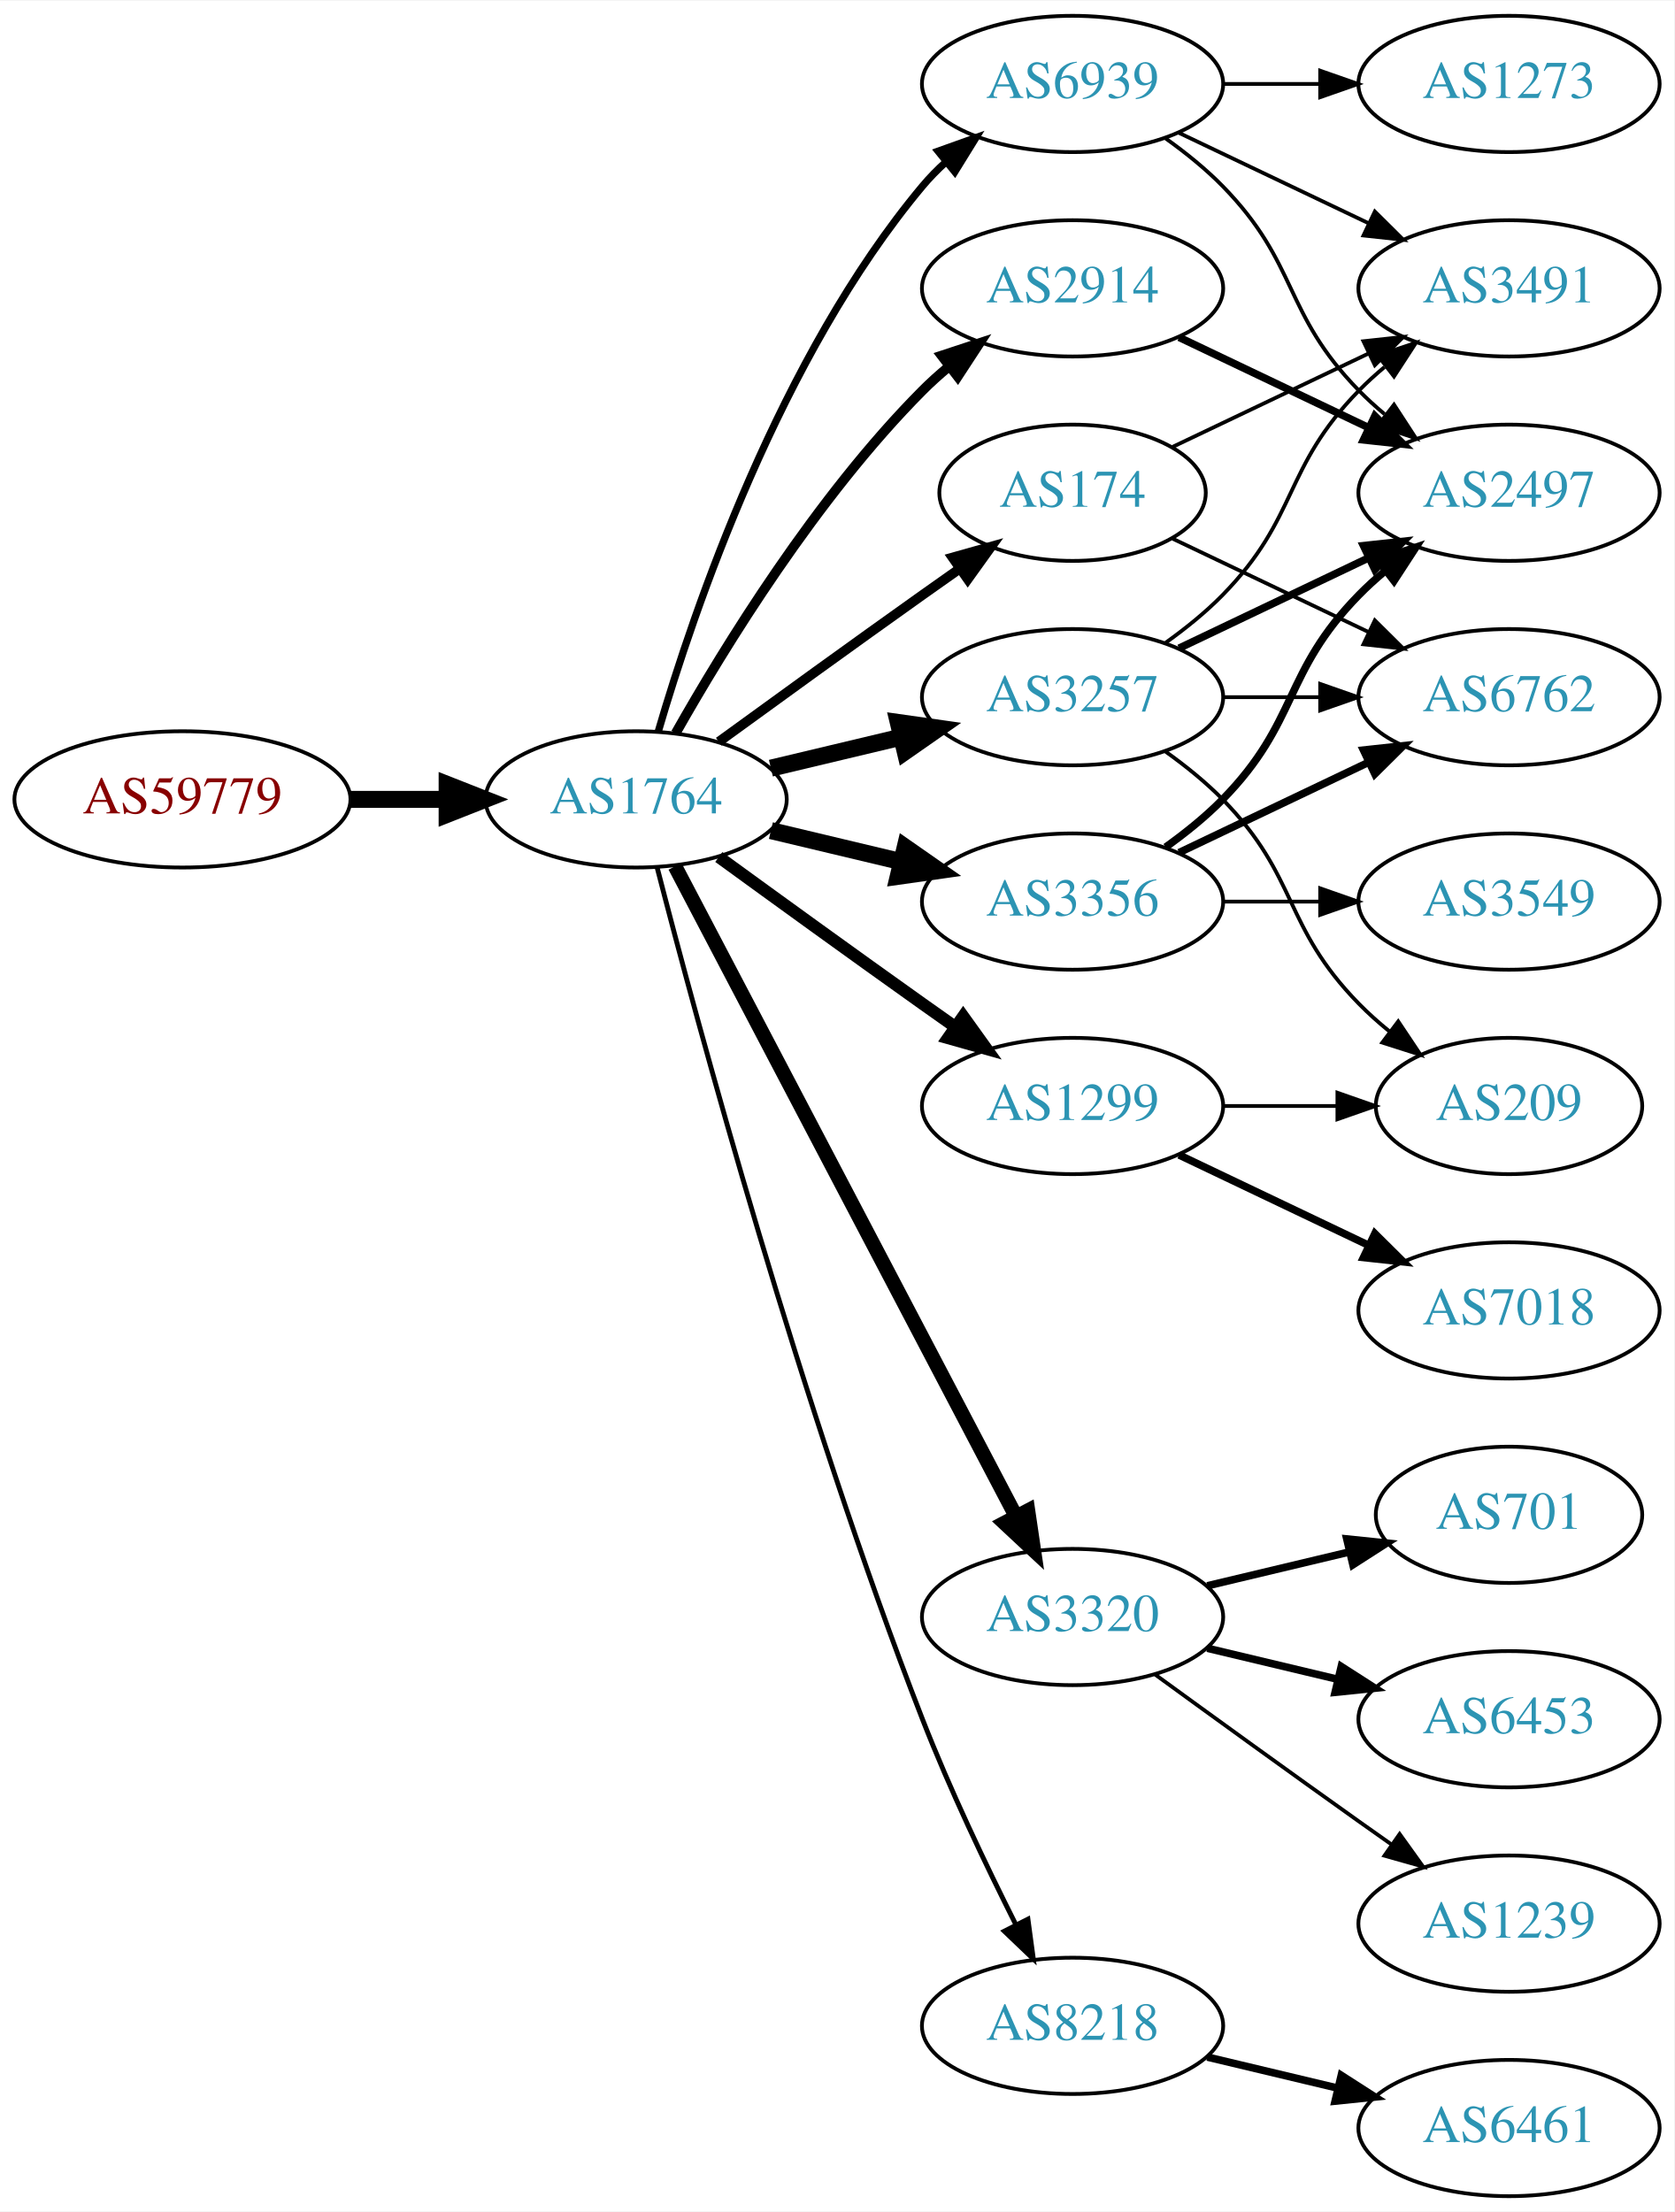
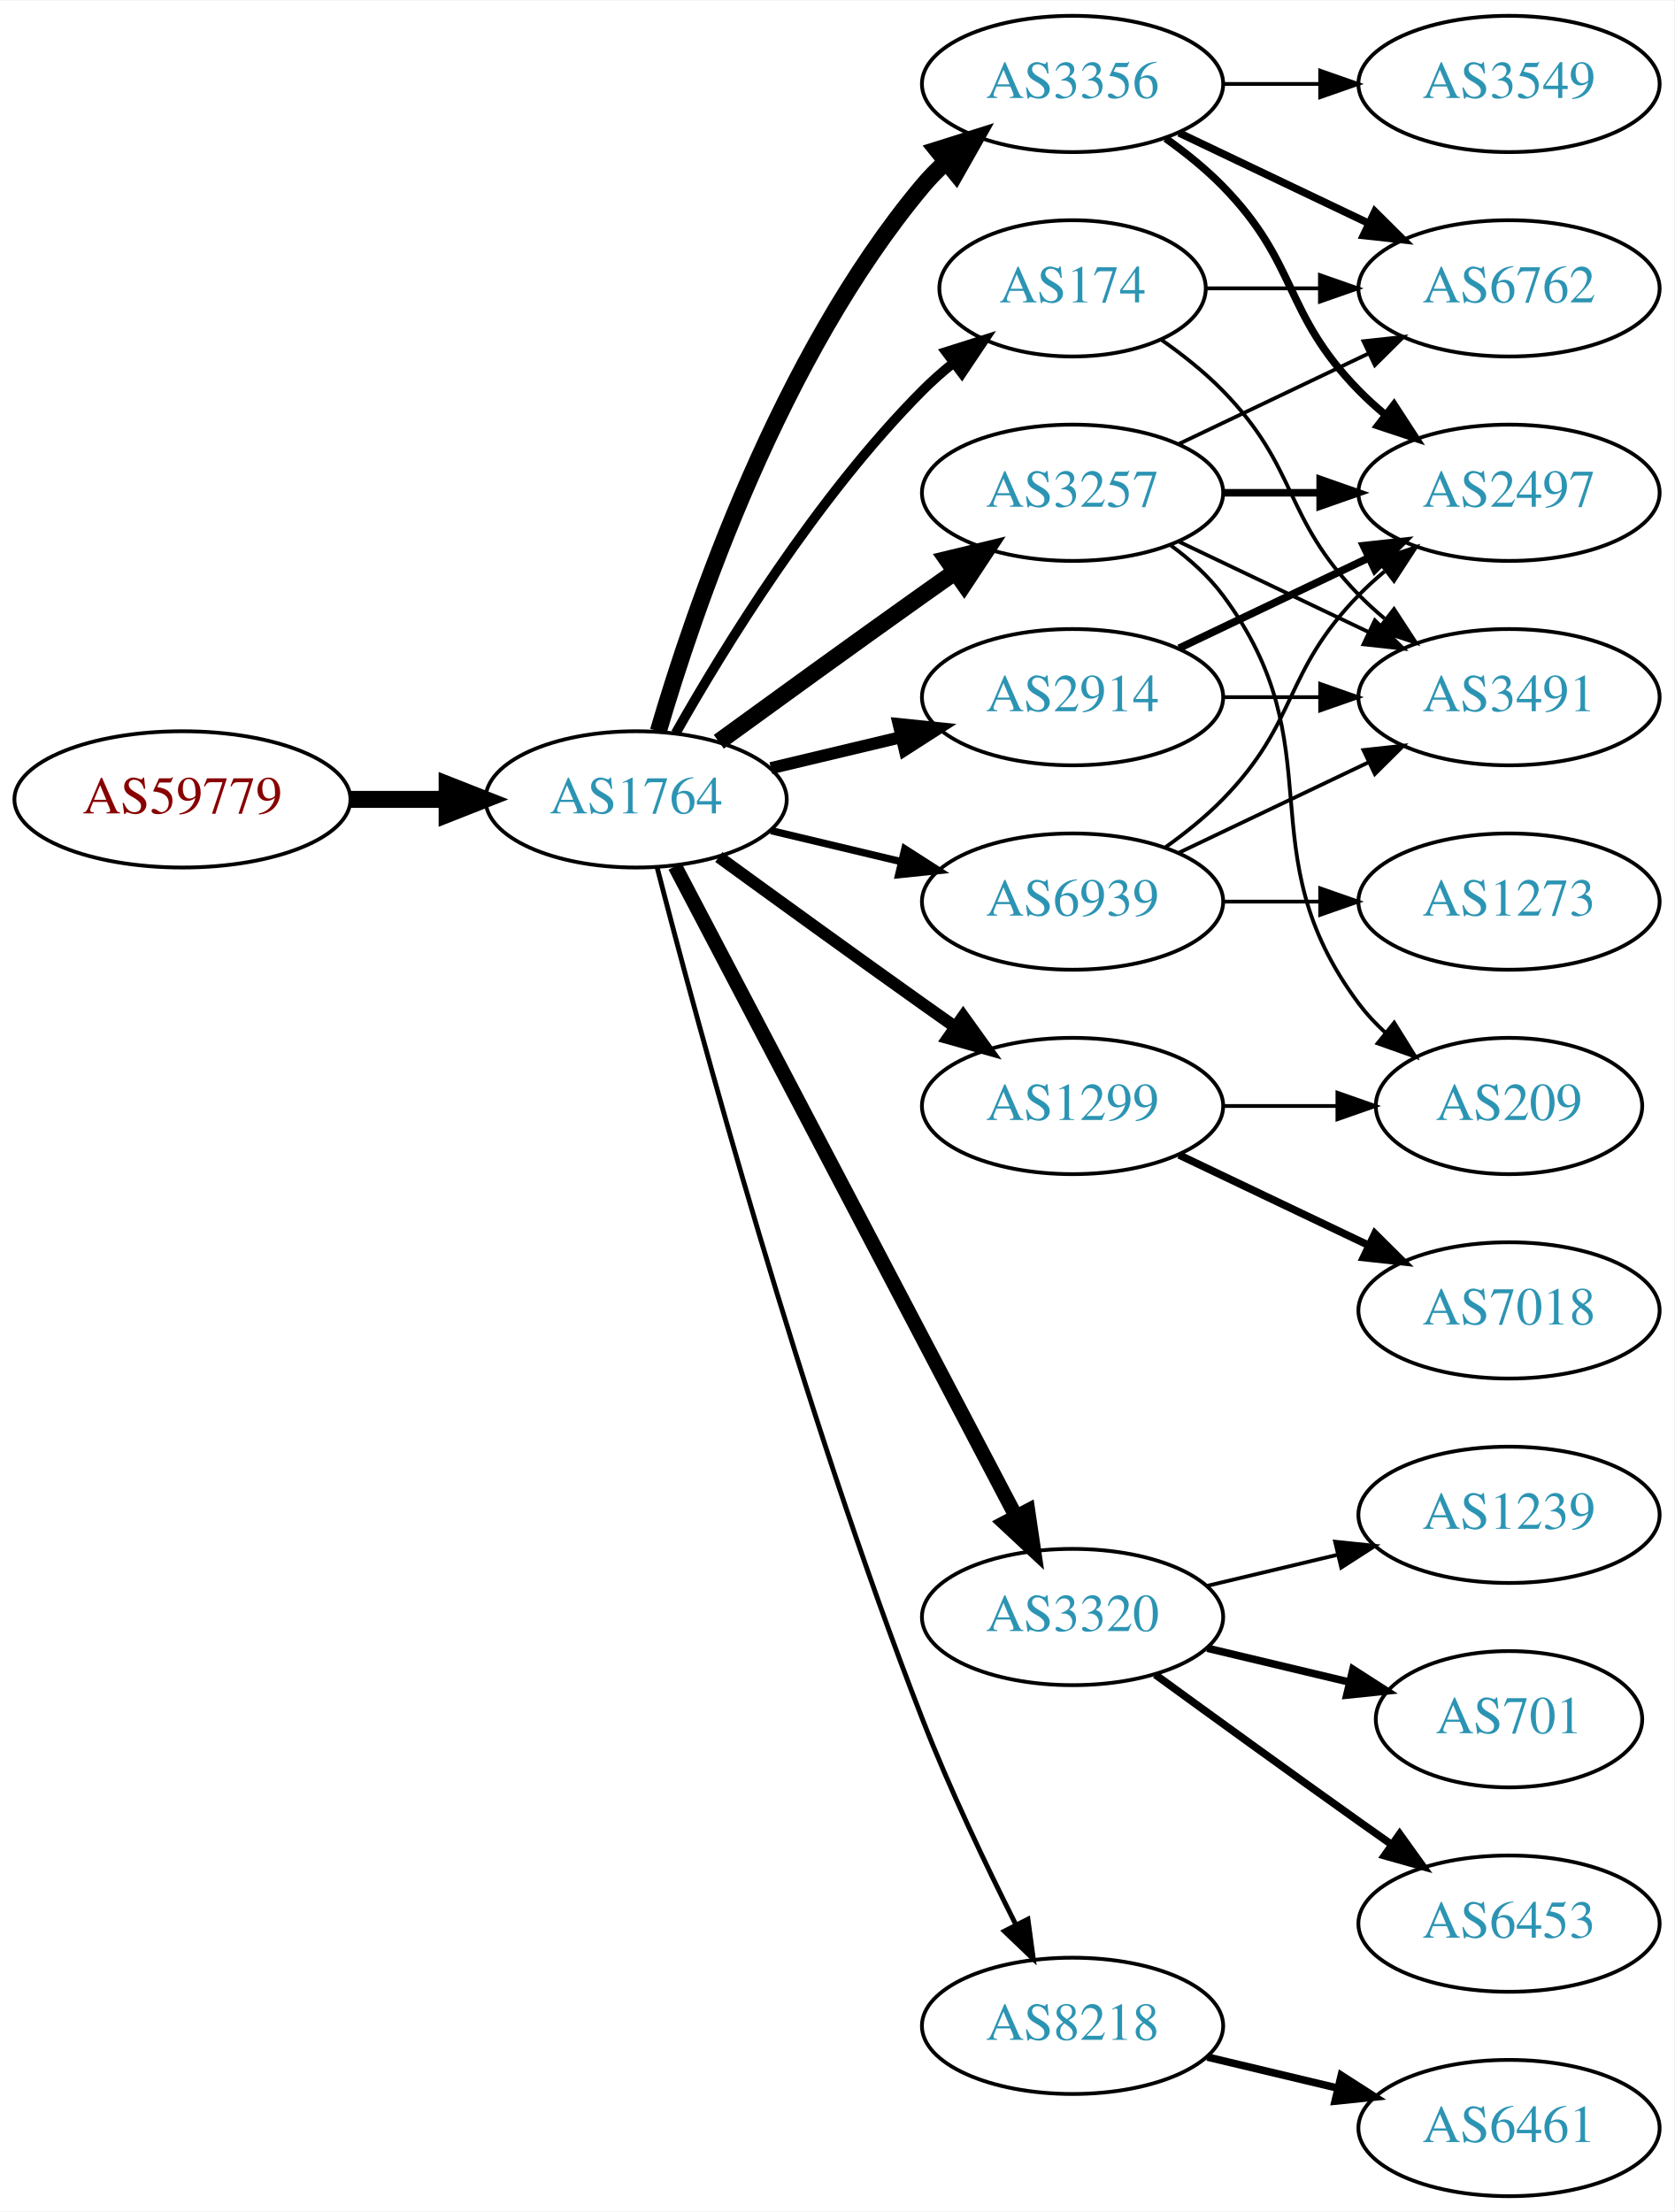
<svg xmlns="http://www.w3.org/2000/svg" xmlns:xlink="http://www.w3.org/1999/xlink" width="442pt" height="584pt" viewBox="0.00 0.00 442.27 584.00">
  <g id="graph0" class="graph" transform="scale(1 1) rotate(0) translate(4 580)">
    <polygon fill="white" stroke="none" points="-4,4 -4,-580 438.271,-580 438.271,4 -4,4" />
    <g id="node1" class="node">
      <g id="a_node1">
        <a xlink:href="/asn/59779" xlink:title="AS59779 ~ Ixolit GmbH [AT]">
          <ellipse fill="#ffffff" stroke="black" cx="44.196" cy="-369" rx="44.393" ry="18" />
          <text text-anchor="middle" x="44.196" y="-365.3" font-family="Times,serif" font-size="14.00" fill="#880000">AS59779</text>
        </a>
      </g>
    </g>
    <g id="node2" class="node">
      <g id="a_node2">
        <a xlink:href="/asn/1764" xlink:title="AS1764 ~ NEXTLAYER-AS [AT]">
          <ellipse fill="#ffffff" stroke="black" cx="164.039" cy="-369" rx="39.794" ry="18" />
          <text text-anchor="middle" x="164.039" y="-365.3" font-family="Times,serif" font-size="14.00" fill="#2c94b3">AS1764</text>
        </a>
      </g>
    </g>
    <g id="edge1" class="edge">
      <path fill="none" stroke="black" stroke-width="4.5" d="M88.407,-369C96.72,-369 105.482,-369 113.965,-369" />
      <polygon fill="black" stroke="black" stroke-width="4.5" points="114.123,-372.938 124.123,-369 114.123,-365.063 114.123,-372.938" />
    </g>
    <g id="node3" class="node">
      <g id="a_node3">
-         <a xlink:href="/asn/174" xlink:title="AS174 ~ Cogent Communications [US]">
-           <ellipse fill="#ffffff" stroke="black" cx="279.332" cy="-450" rx="35.194" ry="18" />
-           <text text-anchor="middle" x="279.332" y="-446.3" font-family="Times,serif" font-size="14.00" fill="#2c94b3">AS174</text>
+         <a xlink:href="/asn/2914" xlink:title="AS2914 ~ NTT America, Inc. [US]">
+           <ellipse fill="#ffffff" stroke="black" cx="279.332" cy="-396" rx="39.794" ry="18" />
+           <text text-anchor="middle" x="279.332" y="-392.3" font-family="Times,serif" font-size="14.00" fill="#2c94b3">AS2914</text>
        </a>
      </g>
    </g>
    <g id="edge2" class="edge">
-       <path fill="none" stroke="black" stroke-width="2.571" d="M185.887,-384.222C200.821,-395.091 221.435,-410.025 239.685,-423 242.895,-425.282 246.264,-427.661 249.619,-430.018" />
-       <polygon fill="black" stroke="black" stroke-width="2.571" points="247.631,-432.899 257.83,-435.77 251.647,-427.166 247.631,-432.899" />
+       <path fill="none" stroke="black" stroke-width="3.214" d="M199.646,-377.248C210.517,-379.838 222.671,-382.735 234.114,-385.462" />
+       <polygon fill="black" stroke="black" stroke-width="3.214" points="233.397,-388.889 243.936,-387.803 235.02,-382.08 233.397,-388.889" />
    </g>
    <g id="node4" class="node">
      <g id="a_node4">
        <a xlink:href="/asn/3257" xlink:title="AS3257 ~ GTT [DE]">
-           <ellipse fill="#ffffff" stroke="black" cx="279.332" cy="-396" rx="39.794" ry="18" />
-           <text text-anchor="middle" x="279.332" y="-392.3" font-family="Times,serif" font-size="14.00" fill="#2c94b3">AS3257</text>
+           <ellipse fill="#ffffff" stroke="black" cx="279.332" cy="-450" rx="39.794" ry="18" />
+           <text text-anchor="middle" x="279.332" y="-446.3" font-family="Times,serif" font-size="14.00" fill="#2c94b3">AS3257</text>
        </a>
      </g>
    </g>
    <g id="edge3" class="edge">
-       <path fill="none" stroke="black" stroke-width="4.5" d="M199.646,-377.248C210.517,-379.838 222.671,-382.735 234.114,-385.462" />
-       <polygon fill="black" stroke="black" stroke-width="4.5" points="233.296,-389.315 243.936,-387.803 235.122,-381.654 233.296,-389.315" />
+       <path fill="none" stroke="black" stroke-width="4.5" d="M185.887,-384.222C200.821,-395.091 221.435,-410.025 239.685,-423 242.506,-425.005 245.449,-427.085 248.397,-429.159" />
+       <polygon fill="black" stroke="black" stroke-width="4.5" points="246.173,-432.409 256.621,-434.926 250.694,-425.961 246.173,-432.409" />
    </g>
    <g id="node5" class="node">
      <g id="a_node5">
-         <a xlink:href="/asn/2914" xlink:title="AS2914 ~ NTT America, Inc. [US]">
-           <ellipse fill="#ffffff" stroke="black" cx="279.332" cy="-504" rx="39.794" ry="18" />
-           <text text-anchor="middle" x="279.332" y="-500.3" font-family="Times,serif" font-size="14.00" fill="#2c94b3">AS2914</text>
+         <a xlink:href="/asn/3356" xlink:title="AS3356 ~ Level 3 Parent, LLC [US]">
+           <ellipse fill="#ffffff" stroke="black" cx="279.332" cy="-558" rx="39.794" ry="18" />
+           <text text-anchor="middle" x="279.332" y="-554.3" font-family="Times,serif" font-size="14.00" fill="#2c94b3">AS3356</text>
        </a>
      </g>
    </g>
    <g id="edge4" class="edge">
-       <path fill="none" stroke="black" stroke-width="2.571" d="M174.498,-386.49C187.28,-409.096 211.712,-448.886 239.685,-477 241.796,-479.121 244.092,-481.188 246.477,-483.171" />
-       <polygon fill="black" stroke="black" stroke-width="2.571" points="244.73,-486.242 254.793,-489.556 248.993,-480.69 244.73,-486.242" />
+       <path fill="none" stroke="black" stroke-width="4.5" d="M169.913,-387.002C179.227,-418.844 202.043,-485.981 239.685,-531 241.555,-533.237 243.654,-535.374 245.88,-537.396" />
+       <polygon fill="black" stroke="black" stroke-width="4.5" points="243.548,-540.574 253.799,-543.804 248.502,-534.452 243.548,-540.574" />
    </g>
    <g id="node6" class="node">
      <g id="a_node6">
+         <a xlink:href="/asn/174" xlink:title="AS174 ~ Cogent Communications [US]">
+           <ellipse fill="#ffffff" stroke="black" cx="279.332" cy="-504" rx="35.194" ry="18" />
+           <text text-anchor="middle" x="279.332" y="-500.3" font-family="Times,serif" font-size="14.00" fill="#2c94b3">AS174</text>
+         </a>
+       </g>
+     </g>
+     <g id="edge5" class="edge">
+       <path fill="none" stroke="black" stroke-width="2.571" d="M174.498,-386.49C187.28,-409.096 211.712,-448.886 239.685,-477 242.185,-479.513 244.946,-481.949 247.807,-484.261" />
+       <polygon fill="black" stroke="black" stroke-width="2.571" points="245.905,-487.21 256.004,-490.413 250.108,-481.611 245.905,-487.21" />
+     </g>
+     <g id="node7" class="node">
+       <g id="a_node7">
+         <a xlink:href="/asn/3320" xlink:title="AS3320 ~ DTAG [DE]">
+           <ellipse fill="#ffffff" stroke="black" cx="279.332" cy="-153" rx="39.794" ry="18" />
+           <text text-anchor="middle" x="279.332" y="-149.3" font-family="Times,serif" font-size="14.00" fill="#2c94b3">AS3320</text>
+         </a>
+       </g>
+     </g>
+     <g id="edge6" class="edge">
+       <path fill="none" stroke="black" stroke-width="3.857" d="M174.31,-351.324C194.151,-313.495 240.829,-224.501 264.316,-179.722" />
+       <polygon fill="black" stroke="black" stroke-width="3.857" points="267.546,-181.099 269.091,-170.617 261.347,-177.848 267.546,-181.099" />
+     </g>
+     <g id="node8" class="node">
+       <g id="a_node8">
        <a xlink:href="/asn/1299" xlink:title="AS1299 ~ Telia Carrier [EU]">
          <ellipse fill="#ffffff" stroke="black" cx="279.332" cy="-288" rx="39.794" ry="18" />
          <text text-anchor="middle" x="279.332" y="-284.3" font-family="Times,serif" font-size="14.00" fill="#2c94b3">AS1299</text>
        </a>
      </g>
    </g>
-     <g id="edge5" class="edge">
+     <g id="edge7" class="edge">
      <path fill="none" stroke="black" stroke-width="3.214" d="M185.887,-353.778C200.821,-342.909 221.435,-327.975 239.685,-315 242.506,-312.995 245.449,-310.915 248.397,-308.841" />
      <polygon fill="black" stroke="black" stroke-width="3.214" points="250.443,-311.681 256.621,-303.074 246.424,-305.95 250.443,-311.681" />
-     </g>
-     <g id="node7" class="node">
-       <g id="a_node7">
-         <a xlink:href="/asn/3356" xlink:title="AS3356 ~ Level 3 Parent, LLC [US]">
-           <ellipse fill="#ffffff" stroke="black" cx="279.332" cy="-342" rx="39.794" ry="18" />
-           <text text-anchor="middle" x="279.332" y="-338.3" font-family="Times,serif" font-size="14.00" fill="#2c94b3">AS3356</text>
-         </a>
-       </g>
-     </g>
-     <g id="edge6" class="edge">
-       <path fill="none" stroke="black" stroke-width="4.5" d="M199.646,-360.752C210.517,-358.162 222.671,-355.265 234.114,-352.538" />
-       <polygon fill="black" stroke="black" stroke-width="4.5" points="235.122,-356.346 243.936,-350.197 233.296,-348.685 235.122,-356.346" />
-     </g>
-     <g id="node8" class="node">
-       <g id="a_node8">
-         <a xlink:href="/asn/3320" xlink:title="AS3320 ~ DTAG [DE]">
-           <ellipse fill="#ffffff" stroke="black" cx="279.332" cy="-153" rx="39.794" ry="18" />
-           <text text-anchor="middle" x="279.332" y="-149.3" font-family="Times,serif" font-size="14.00" fill="#2c94b3">AS3320</text>
-         </a>
-       </g>
-     </g>
-     <g id="edge7" class="edge">
-       <path fill="none" stroke="black" stroke-width="3.857" d="M174.31,-351.324C194.151,-313.495 240.829,-224.501 264.316,-179.722" />
-       <polygon fill="black" stroke="black" stroke-width="3.857" points="267.546,-181.099 269.091,-170.617 261.347,-177.848 267.546,-181.099" />
    </g>
    <g id="node9" class="node">
      <g id="a_node9">
        <a xlink:href="/asn/8218" xlink:title="AS8218 ~ legacy Neotelecoms [FR]">
          <ellipse fill="#ffffff" stroke="black" cx="279.332" cy="-45" rx="39.794" ry="18" />
          <text text-anchor="middle" x="279.332" y="-41.3" font-family="Times,serif" font-size="14.00" fill="#2c94b3">AS8218</text>
        </a>
      </g>
    </g>
    <g id="edge8" class="edge">
      <path fill="none" stroke="black" stroke-width="1.286" d="M169.591,-351.01C180.102,-310.296 207.635,-208.242 239.685,-126 246.9,-107.485 256.518,-87.316 264.353,-71.735" />
      <polygon fill="black" stroke="black" stroke-width="1.286" points="267.544,-73.181 268.964,-62.682 261.307,-70.004 267.544,-73.181" />
    </g>
    <g id="node10" class="node">
      <g id="a_node10">
        <a xlink:href="/asn/6939" xlink:title="AS6939 ~ Hurricane Electric LLC [US]">
-           <ellipse fill="#ffffff" stroke="black" cx="279.332" cy="-558" rx="39.794" ry="18" />
-           <text text-anchor="middle" x="279.332" y="-554.3" font-family="Times,serif" font-size="14.00" fill="#2c94b3">AS6939</text>
+           <ellipse fill="#ffffff" stroke="black" cx="279.332" cy="-342" rx="39.794" ry="18" />
+           <text text-anchor="middle" x="279.332" y="-338.3" font-family="Times,serif" font-size="14.00" fill="#2c94b3">AS6939</text>
        </a>
      </g>
    </g>
    <g id="edge9" class="edge">
-       <path fill="none" stroke="black" stroke-width="1.929" d="M169.913,-387.002C179.227,-418.844 202.043,-485.981 239.685,-531 241.555,-533.237 243.654,-535.374 245.88,-537.396" />
-       <polygon fill="black" stroke="black" stroke-width="1.929" points="243.823,-540.234 253.799,-543.804 248.227,-534.793 243.823,-540.234" />
-     </g>
-     <g id="node11" class="node">
-       <g id="a_node11">
-         <a xlink:href="/asn/3491" xlink:title="AS3491 ~ PCCW Global, Inc. [US]">
-           <ellipse fill="#ffffff" stroke="black" cx="394.625" cy="-504" rx="39.794" ry="18" />
-           <text text-anchor="middle" x="394.625" y="-500.3" font-family="Times,serif" font-size="14.00" fill="#2c94b3">AS3491</text>
-         </a>
-       </g>
-     </g>
-     <g id="edge10" class="edge">
-       <path fill="none" stroke="black" d="M305.757,-462.119C321.059,-469.413 340.783,-478.814 357.665,-486.86" />
-       <polygon fill="black" stroke="black" points="356.172,-490.026 366.705,-491.169 359.184,-483.707 356.172,-490.026" />
+       <path fill="none" stroke="black" stroke-width="1.929" d="M199.646,-360.752C210.517,-358.162 222.671,-355.265 234.114,-352.538" />
+       <polygon fill="black" stroke="black" stroke-width="1.929" points="235.02,-355.92 243.936,-350.197 233.397,-349.111 235.02,-355.92" />
    </g>
    <g id="node12" class="node">
      <g id="a_node12">
-         <a xlink:href="/asn/6762" xlink:title="AS6762 ~ TELECOM ITALIA SPARKLE S.p.A. [IT]">
-           <ellipse fill="#ffffff" stroke="black" cx="394.625" cy="-396" rx="39.794" ry="18" />
-           <text text-anchor="middle" x="394.625" y="-392.3" font-family="Times,serif" font-size="14.00" fill="#2c94b3">AS6762</text>
-         </a>
-       </g>
-     </g>
-     <g id="edge11" class="edge">
-       <path fill="none" stroke="black" d="M305.757,-437.881C321.059,-430.587 340.783,-421.186 357.665,-413.14" />
-       <polygon fill="black" stroke="black" points="359.184,-416.293 366.705,-408.831 356.172,-409.974 359.184,-416.293" />
-     </g>
-     <g id="edge13" class="edge">
-       <path fill="none" stroke="black" d="M303.926,-410.389C309.182,-414.148 314.513,-418.437 318.978,-423 339.151,-443.617 334.806,-456.383 354.978,-477 357.071,-479.139 359.354,-481.218 361.731,-483.21" />
-       <polygon fill="black" stroke="black" points="359.974,-486.275 370.031,-489.611 364.249,-480.732 359.974,-486.275" />
-     </g>
-     <g id="edge14" class="edge">
-       <path fill="none" stroke="black" d="M319.004,-396C327.207,-396 335.971,-396 344.503,-396" />
-       <polygon fill="black" stroke="black" points="344.742,-399.5 354.742,-396 344.742,-392.5 344.742,-399.5" />
-     </g>
-     <g id="node13" class="node">
-       <g id="a_node13">
        <a xlink:href="/asn/2497" xlink:title="AS2497 ~ Internet Initiative Japan Inc. [JP]">
          <ellipse fill="#ffffff" stroke="black" cx="394.625" cy="-450" rx="39.794" ry="18" />
          <text text-anchor="middle" x="394.625" y="-446.3" font-family="Times,serif" font-size="14.00" fill="#2c94b3">AS2497</text>
        </a>
      </g>
    </g>
-     <g id="edge12" class="edge">
+     <g id="edge18" class="edge">
      <path fill="none" stroke="black" stroke-width="2" d="M307.468,-408.934C322.462,-416.081 341.283,-425.052 357.506,-432.785" />
      <polygon fill="black" stroke="black" stroke-width="2" points="356.177,-436.028 366.71,-437.171 359.188,-429.709 356.177,-436.028" />
+     </g>
+     <g id="node13" class="node">
+       <g id="a_node13">
+         <a xlink:href="/asn/3491" xlink:title="AS3491 ~ PCCW Global, Inc. [US]">
+           <ellipse fill="#ffffff" stroke="black" cx="394.625" cy="-396" rx="39.794" ry="18" />
+           <text text-anchor="middle" x="394.625" y="-392.3" font-family="Times,serif" font-size="14.00" fill="#2c94b3">AS3491</text>
+         </a>
+       </g>
+     </g>
+     <g id="edge17" class="edge">
+       <path fill="none" stroke="black" d="M319.004,-396C327.207,-396 335.971,-396 344.503,-396" />
+       <polygon fill="black" stroke="black" points="344.742,-399.5 354.742,-396 344.742,-392.5 344.742,-399.5" />
+     </g>
+     <g id="node11" class="node">
+       <g id="a_node11">
+         <a xlink:href="/asn/6762" xlink:title="AS6762 ~ TELECOM ITALIA SPARKLE S.p.A. [IT]">
+           <ellipse fill="#ffffff" stroke="black" cx="394.625" cy="-504" rx="39.794" ry="18" />
+           <text text-anchor="middle" x="394.625" y="-500.3" font-family="Times,serif" font-size="14.00" fill="#2c94b3">AS6762</text>
+         </a>
+       </g>
+     </g>
+     <g id="edge10" class="edge">
+       <path fill="none" stroke="black" d="M307.468,-462.934C322.462,-470.081 341.283,-479.052 357.506,-486.785" />
+       <polygon fill="black" stroke="black" points="356.177,-490.028 366.71,-491.171 359.188,-483.709 356.177,-490.028" />
+     </g>
+     <g id="edge11" class="edge">
+       <path fill="none" stroke="black" stroke-width="2" d="M319.004,-450C327.207,-450 335.971,-450 344.503,-450" />
+       <polygon fill="black" stroke="black" stroke-width="2" points="344.742,-453.5 354.742,-450 344.742,-446.5 344.742,-453.5" />
+     </g>
+     <g id="edge12" class="edge">
+       <path fill="none" stroke="black" d="M307.468,-437.066C322.462,-429.919 341.283,-420.948 357.506,-413.215" />
+       <polygon fill="black" stroke="black" points="359.188,-416.291 366.71,-408.829 356.177,-409.972 359.188,-416.291" />
    </g>
    <g id="node14" class="node">
      <g id="a_node14">
        <a xlink:href="/asn/209" xlink:title="AS209 ~ CenturyLink Communications, LLC [US]">
          <ellipse fill="#ffffff" stroke="black" cx="394.625" cy="-288" rx="35.194" ry="18" />
          <text text-anchor="middle" x="394.625" y="-284.3" font-family="Times,serif" font-size="14.00" fill="#2c94b3">AS209</text>
        </a>
      </g>
    </g>
+     <g id="edge13" class="edge">
+       <path fill="none" stroke="black" d="M305.262,-436.118C310.338,-432.389 315.256,-427.984 318.978,-423 349.249,-382.458 324.707,-355.542 354.978,-315 356.986,-312.311 359.342,-309.791 361.883,-307.454" />
+       <polygon fill="black" stroke="black" points="364.297,-310.004 369.898,-301.011 359.912,-304.548 364.297,-310.004" />
+     </g>
+     <g id="edge16" class="edge">
+       <path fill="none" stroke="black" stroke-width="2" d="M307.468,-545.066C322.462,-537.919 341.283,-528.948 357.506,-521.215" />
+       <polygon fill="black" stroke="black" stroke-width="2" points="359.188,-524.291 366.71,-516.829 356.177,-517.972 359.188,-524.291" />
+     </g>
+     <g id="edge14" class="edge">
+       <path fill="none" stroke="black" stroke-width="2" d="M303.926,-543.611C309.182,-539.852 314.513,-535.563 318.978,-531 339.151,-510.383 334.806,-497.617 354.978,-477 357.071,-474.861 359.354,-472.782 361.731,-470.79" />
+       <polygon fill="black" stroke="black" stroke-width="2" points="364.249,-473.268 370.031,-464.389 359.974,-467.725 364.249,-473.268" />
+     </g>
+     <g id="node15" class="node">
+       <g id="a_node15">
+         <a xlink:href="/asn/3549" xlink:title="AS3549 ~ Level 3 Parent, LLC [US]">
+           <ellipse fill="#ffffff" stroke="black" cx="394.625" cy="-558" rx="39.794" ry="18" />
+           <text text-anchor="middle" x="394.625" y="-554.3" font-family="Times,serif" font-size="14.00" fill="#2c94b3">AS3549</text>
+         </a>
+       </g>
+     </g>
    <g id="edge15" class="edge">
-       <path fill="none" stroke="black" d="M303.926,-381.611C309.182,-377.852 314.513,-373.563 318.978,-369 339.151,-348.383 334.806,-335.617 354.978,-315 357.457,-312.466 360.204,-310.017 363.056,-307.696" />
-       <polygon fill="black" stroke="black" points="365.359,-310.343 371.242,-301.532 361.148,-304.752 365.359,-310.343" />
-     </g>
-     <g id="edge16" class="edge">
-       <path fill="none" stroke="black" stroke-width="2" d="M307.468,-491.066C322.462,-483.919 341.283,-474.948 357.506,-467.215" />
-       <polygon fill="black" stroke="black" stroke-width="2" points="359.188,-470.291 366.71,-462.829 356.177,-463.972 359.188,-470.291" />
-     </g>
-     <g id="edge25" class="edge">
+       <path fill="none" stroke="black" d="M319.004,-558C327.207,-558 335.971,-558 344.503,-558" />
+       <polygon fill="black" stroke="black" points="344.742,-561.5 354.742,-558 344.742,-554.5 344.742,-561.5" />
+     </g>
+     <g id="edge23" class="edge">
+       <path fill="none" stroke="black" d="M314.631,-504C324.008,-504 334.358,-504 344.393,-504" />
+       <polygon fill="black" stroke="black" points="344.681,-507.5 354.681,-504 344.681,-500.5 344.681,-507.5" />
+     </g>
+     <g id="edge22" class="edge">
+       <path fill="none" stroke="black" d="M302.714,-490.468C308.356,-486.51 314.17,-481.914 318.978,-477 339.151,-456.383 334.806,-443.617 354.978,-423 357.071,-420.861 359.354,-418.782 361.731,-416.79" />
+       <polygon fill="black" stroke="black" points="364.249,-419.268 370.031,-410.389 359.974,-413.725 364.249,-419.268" />
+     </g>
+     <g id="node16" class="node">
+       <g id="a_node16">
+         <a xlink:href="/asn/1239" xlink:title="AS1239 ~ Sprint [US]">
+           <ellipse fill="#ffffff" stroke="black" cx="394.625" cy="-180" rx="39.794" ry="18" />
+           <text text-anchor="middle" x="394.625" y="-176.3" font-family="Times,serif" font-size="14.00" fill="#2c94b3">AS1239</text>
+         </a>
+       </g>
+     </g>
+     <g id="edge19" class="edge">
+       <path fill="none" stroke="black" d="M314.939,-161.248C325.81,-163.838 337.964,-166.735 349.407,-169.462" />
+       <polygon fill="black" stroke="black" points="348.69,-172.889 359.229,-171.803 350.313,-166.08 348.69,-172.889" />
+     </g>
+     <g id="node17" class="node">
+       <g id="a_node17">
+         <a xlink:href="/asn/701" xlink:title="AS701 ~ UUNET [US]">
+           <ellipse fill="#ffffff" stroke="black" cx="394.625" cy="-126" rx="35.194" ry="18" />
+           <text text-anchor="middle" x="394.625" y="-122.3" font-family="Times,serif" font-size="14.00" fill="#2c94b3">AS701</text>
+         </a>
+       </g>
+     </g>
+     <g id="edge20" class="edge">
+       <path fill="none" stroke="black" stroke-width="2" d="M314.939,-144.752C326.733,-141.942 340.038,-138.771 352.306,-135.847" />
+       <polygon fill="black" stroke="black" stroke-width="2" points="353.394,-139.186 362.311,-133.463 351.772,-132.376 353.394,-139.186" />
+     </g>
+     <g id="node18" class="node">
+       <g id="a_node18">
+         <a xlink:href="/asn/6453" xlink:title="AS6453 ~ TATA COMMUNICATIONS (AMERICA) INC [US]">
+           <ellipse fill="#ffffff" stroke="black" cx="394.625" cy="-72" rx="39.794" ry="18" />
+           <text text-anchor="middle" x="394.625" y="-68.3" font-family="Times,serif" font-size="14.00" fill="#2c94b3">AS6453</text>
+         </a>
+       </g>
+     </g>
+     <g id="edge21" class="edge">
+       <path fill="none" stroke="black" stroke-width="2" d="M301.18,-137.778C316.114,-126.909 336.727,-111.975 354.978,-99 357.799,-96.995 360.742,-94.915 363.69,-92.841" />
+       <polygon fill="black" stroke="black" stroke-width="2" points="365.736,-95.681 371.914,-87.074 361.717,-89.95 365.736,-95.681" />
+     </g>
+     <g id="edge26" class="edge">
      <path fill="none" stroke="black" d="M319.004,-288C328.709,-288 339.2,-288 349.163,-288" />
      <polygon fill="black" stroke="black" points="349.299,-291.5 359.299,-288 349.299,-284.5 349.299,-291.5" />
    </g>
    <g id="node20" class="node">
      <g id="a_node20">
        <a xlink:href="/asn/7018" xlink:title="AS7018 ~ AT&amp;T Services, Inc. [US]">
          <ellipse fill="#ffffff" stroke="black" cx="394.625" cy="-234" rx="39.794" ry="18" />
          <text text-anchor="middle" x="394.625" y="-230.3" font-family="Times,serif" font-size="14.00" fill="#2c94b3">AS7018</text>
        </a>
      </g>
    </g>
-     <g id="edge24" class="edge">
+     <g id="edge25" class="edge">
      <path fill="none" stroke="black" stroke-width="2" d="M307.468,-275.066C322.462,-267.919 341.283,-258.948 357.506,-251.215" />
      <polygon fill="black" stroke="black" stroke-width="2" points="359.188,-254.291 366.71,-246.829 356.177,-247.972 359.188,-254.291" />
-     </g>
-     <g id="edge17" class="edge">
-       <path fill="none" stroke="black" stroke-width="2" d="M307.468,-354.934C322.462,-362.081 341.283,-371.052 357.506,-378.785" />
-       <polygon fill="black" stroke="black" stroke-width="2" points="356.177,-382.028 366.71,-383.171 359.188,-375.709 356.177,-382.028" />
-     </g>
-     <g id="edge19" class="edge">
-       <path fill="none" stroke="black" stroke-width="2" d="M303.926,-356.389C309.182,-360.148 314.513,-364.437 318.978,-369 339.151,-389.617 334.806,-402.383 354.978,-423 357.071,-425.139 359.354,-427.218 361.731,-429.21" />
-       <polygon fill="black" stroke="black" stroke-width="2" points="359.974,-432.275 370.031,-435.611 364.249,-426.732 359.974,-432.275" />
-     </g>
-     <g id="node15" class="node">
-       <g id="a_node15">
-         <a xlink:href="/asn/3549" xlink:title="AS3549 ~ Level 3 Parent, LLC [US]">
-           <ellipse fill="#ffffff" stroke="black" cx="394.625" cy="-342" rx="39.794" ry="18" />
-           <text text-anchor="middle" x="394.625" y="-338.3" font-family="Times,serif" font-size="14.00" fill="#2c94b3">AS3549</text>
-         </a>
-       </g>
-     </g>
-     <g id="edge18" class="edge">
-       <path fill="none" stroke="black" d="M319.004,-342C327.207,-342 335.971,-342 344.503,-342" />
-       <polygon fill="black" stroke="black" points="344.742,-345.5 354.742,-342 344.742,-338.5 344.742,-345.5" />
-     </g>
-     <g id="node16" class="node">
-       <g id="a_node16">
-         <a xlink:href="/asn/701" xlink:title="AS701 ~ UUNET [US]">
-           <ellipse fill="#ffffff" stroke="black" cx="394.625" cy="-180" rx="35.194" ry="18" />
-           <text text-anchor="middle" x="394.625" y="-176.3" font-family="Times,serif" font-size="14.00" fill="#2c94b3">AS701</text>
-         </a>
-       </g>
-     </g>
-     <g id="edge20" class="edge">
-       <path fill="none" stroke="black" stroke-width="2" d="M314.939,-161.248C326.733,-164.058 340.038,-167.229 352.306,-170.153" />
-       <polygon fill="black" stroke="black" stroke-width="2" points="351.772,-173.624 362.311,-172.537 353.394,-166.814 351.772,-173.624" />
-     </g>
-     <g id="node17" class="node">
-       <g id="a_node17">
-         <a xlink:href="/asn/6453" xlink:title="AS6453 ~ TATA COMMUNICATIONS (AMERICA) INC [US]">
-           <ellipse fill="#ffffff" stroke="black" cx="394.625" cy="-126" rx="39.794" ry="18" />
-           <text text-anchor="middle" x="394.625" y="-122.3" font-family="Times,serif" font-size="14.00" fill="#2c94b3">AS6453</text>
-         </a>
-       </g>
-     </g>
-     <g id="edge21" class="edge">
-       <path fill="none" stroke="black" stroke-width="2" d="M314.939,-144.752C325.81,-142.162 337.964,-139.265 349.407,-136.538" />
-       <polygon fill="black" stroke="black" stroke-width="2" points="350.313,-139.92 359.229,-134.197 348.69,-133.111 350.313,-139.92" />
-     </g>
-     <g id="node18" class="node">
-       <g id="a_node18">
-         <a xlink:href="/asn/1239" xlink:title="AS1239 ~ Sprint [US]">
-           <ellipse fill="#ffffff" stroke="black" cx="394.625" cy="-72" rx="39.794" ry="18" />
-           <text text-anchor="middle" x="394.625" y="-68.3" font-family="Times,serif" font-size="14.00" fill="#2c94b3">AS1239</text>
-         </a>
-       </g>
-     </g>
-     <g id="edge22" class="edge">
-       <path fill="none" stroke="black" d="M301.18,-137.778C316.114,-126.909 336.727,-111.975 354.978,-99 357.799,-96.995 360.742,-94.915 363.69,-92.841" />
-       <polygon fill="black" stroke="black" points="365.736,-95.681 371.914,-87.074 361.717,-89.95 365.736,-95.681" />
    </g>
    <g id="node19" class="node">
      <g id="a_node19">
        <a xlink:href="/asn/6461" xlink:title="AS6461 ~ Zayo Bandwidth [US]">
          <ellipse fill="#ffffff" stroke="black" cx="394.625" cy="-18" rx="39.794" ry="18" />
          <text text-anchor="middle" x="394.625" y="-14.3" font-family="Times,serif" font-size="14.00" fill="#2c94b3">AS6461</text>
        </a>
      </g>
    </g>
-     <g id="edge23" class="edge">
+     <g id="edge24" class="edge">
      <path fill="none" stroke="black" stroke-width="2" d="M314.939,-36.752C325.81,-34.162 337.964,-31.265 349.407,-28.538" />
      <polygon fill="black" stroke="black" stroke-width="2" points="350.313,-31.92 359.229,-26.197 348.69,-25.111 350.313,-31.92" />
    </g>
-     <g id="edge27" class="edge">
-       <path fill="none" stroke="black" d="M307.468,-545.066C322.462,-537.919 341.283,-528.948 357.506,-521.215" />
-       <polygon fill="black" stroke="black" points="359.188,-524.291 366.71,-516.829 356.177,-517.972 359.188,-524.291" />
-     </g>
-     <g id="edge26" class="edge">
-       <path fill="none" stroke="black" d="M303.926,-543.611C309.182,-539.852 314.513,-535.563 318.978,-531 339.151,-510.383 334.806,-497.617 354.978,-477 357.071,-474.861 359.354,-472.782 361.731,-470.79" />
-       <polygon fill="black" stroke="black" points="364.249,-473.268 370.031,-464.389 359.974,-467.725 364.249,-473.268" />
+     <g id="edge28" class="edge">
+       <path fill="none" stroke="black" d="M303.926,-356.389C309.182,-360.148 314.513,-364.437 318.978,-369 339.151,-389.617 334.806,-402.383 354.978,-423 357.071,-425.139 359.354,-427.218 361.731,-429.21" />
+       <polygon fill="black" stroke="black" points="359.974,-432.275 370.031,-435.611 364.249,-426.732 359.974,-432.275" />
+     </g>
+     <g id="edge29" class="edge">
+       <path fill="none" stroke="black" d="M307.468,-354.934C322.462,-362.081 341.283,-371.052 357.506,-378.785" />
+       <polygon fill="black" stroke="black" points="356.177,-382.028 366.71,-383.171 359.188,-375.709 356.177,-382.028" />
    </g>
    <g id="node21" class="node">
      <g id="a_node21">
        <a xlink:href="/asn/1273" xlink:title="AS1273 ~ Vodafone Group PLC [EU]">
-           <ellipse fill="#ffffff" stroke="black" cx="394.625" cy="-558" rx="39.794" ry="18" />
-           <text text-anchor="middle" x="394.625" y="-554.3" font-family="Times,serif" font-size="14.00" fill="#2c94b3">AS1273</text>
-         </a>
-       </g>
-     </g>
-     <g id="edge28" class="edge">
-       <path fill="none" stroke="black" d="M319.004,-558C327.207,-558 335.971,-558 344.503,-558" />
-       <polygon fill="black" stroke="black" points="344.742,-561.5 354.742,-558 344.742,-554.5 344.742,-561.5" />
+           <ellipse fill="#ffffff" stroke="black" cx="394.625" cy="-342" rx="39.794" ry="18" />
+           <text text-anchor="middle" x="394.625" y="-338.3" font-family="Times,serif" font-size="14.00" fill="#2c94b3">AS1273</text>
+         </a>
+       </g>
+     </g>
+     <g id="edge27" class="edge">
+       <path fill="none" stroke="black" d="M319.004,-342C327.207,-342 335.971,-342 344.503,-342" />
+       <polygon fill="black" stroke="black" points="344.742,-345.5 354.742,-342 344.742,-338.5 344.742,-345.5" />
    </g>
  </g>
</svg>
